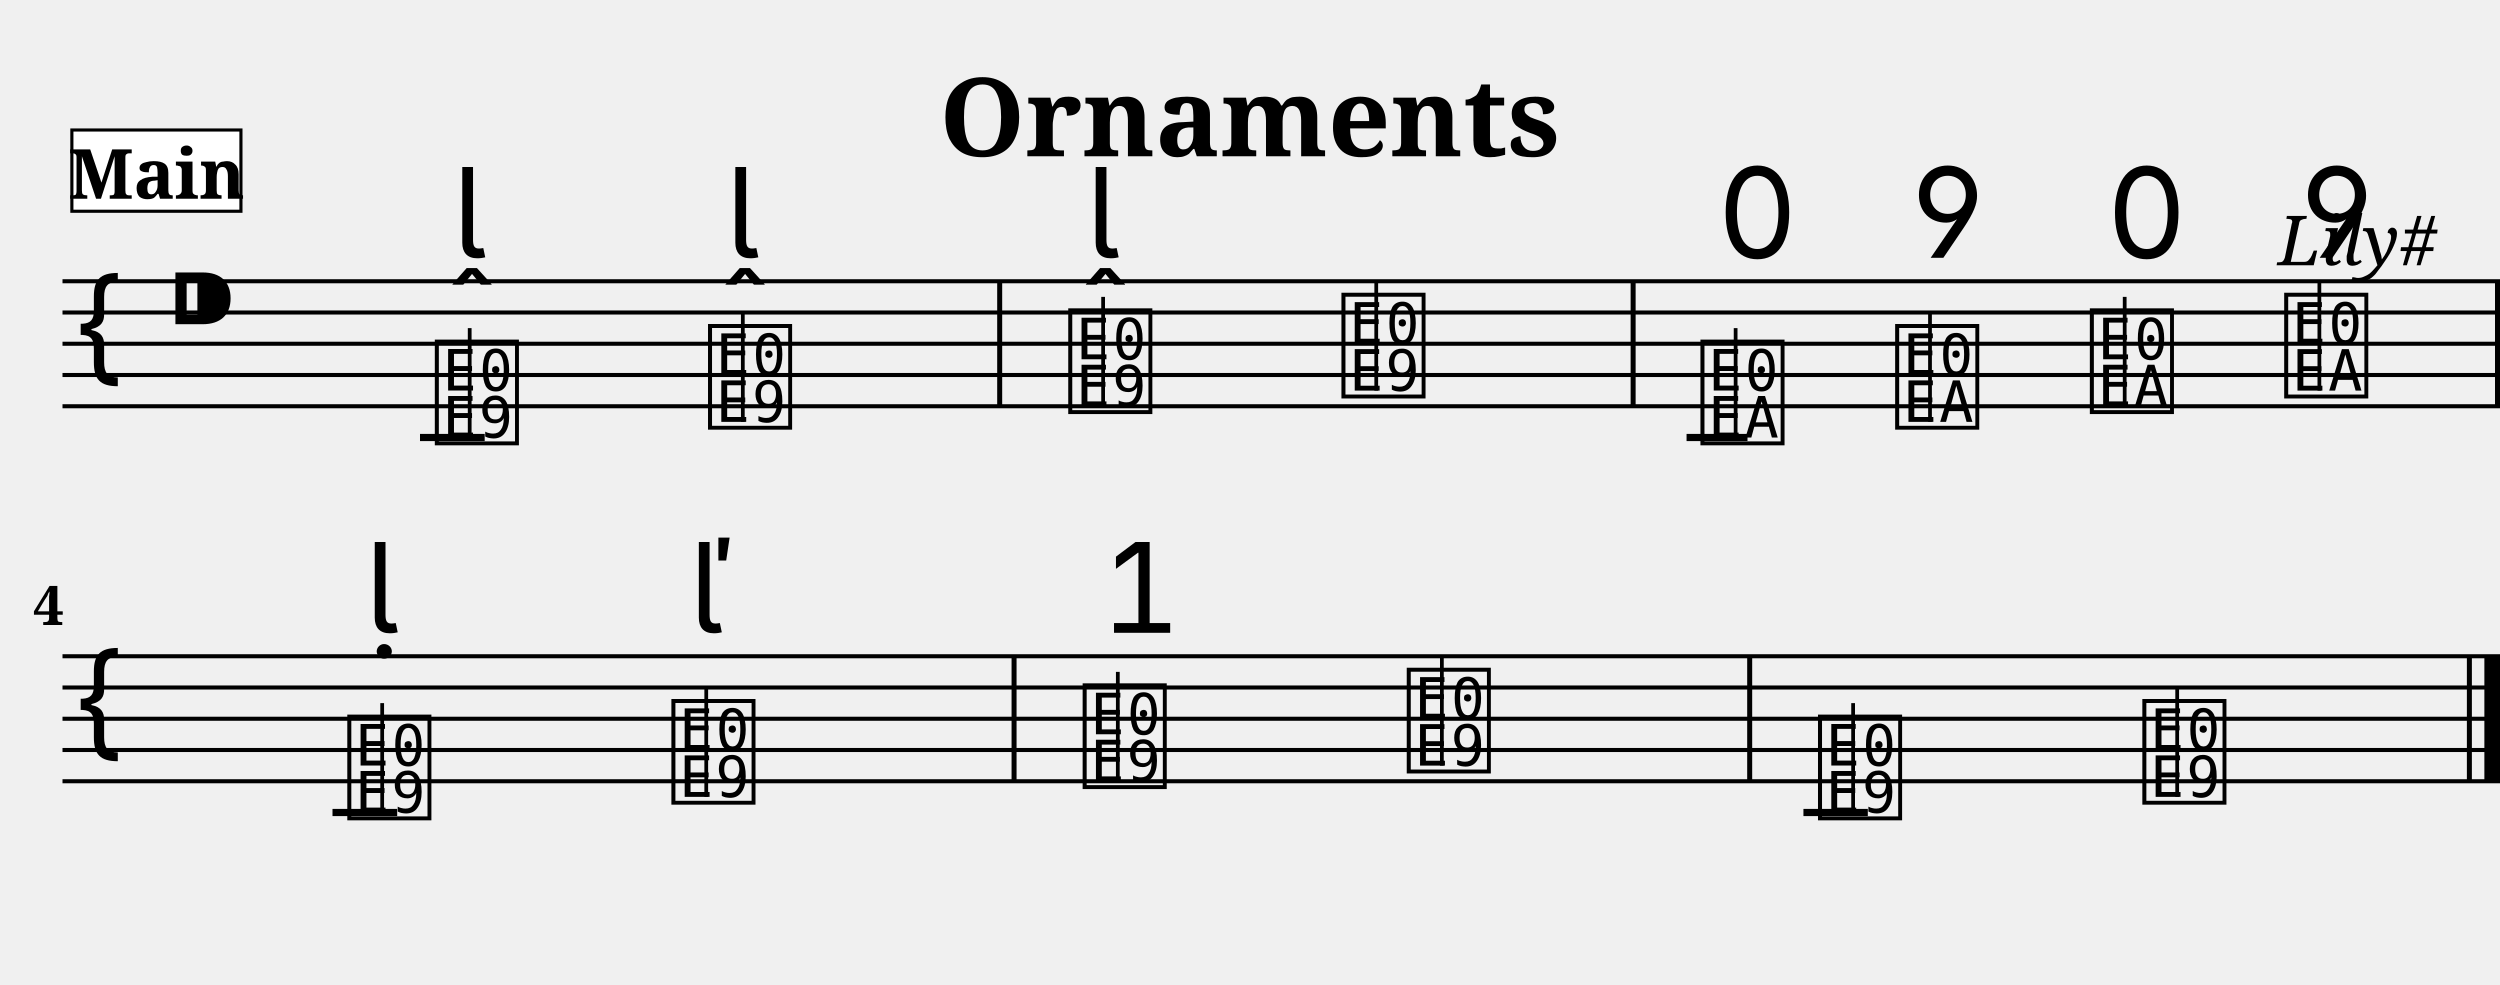
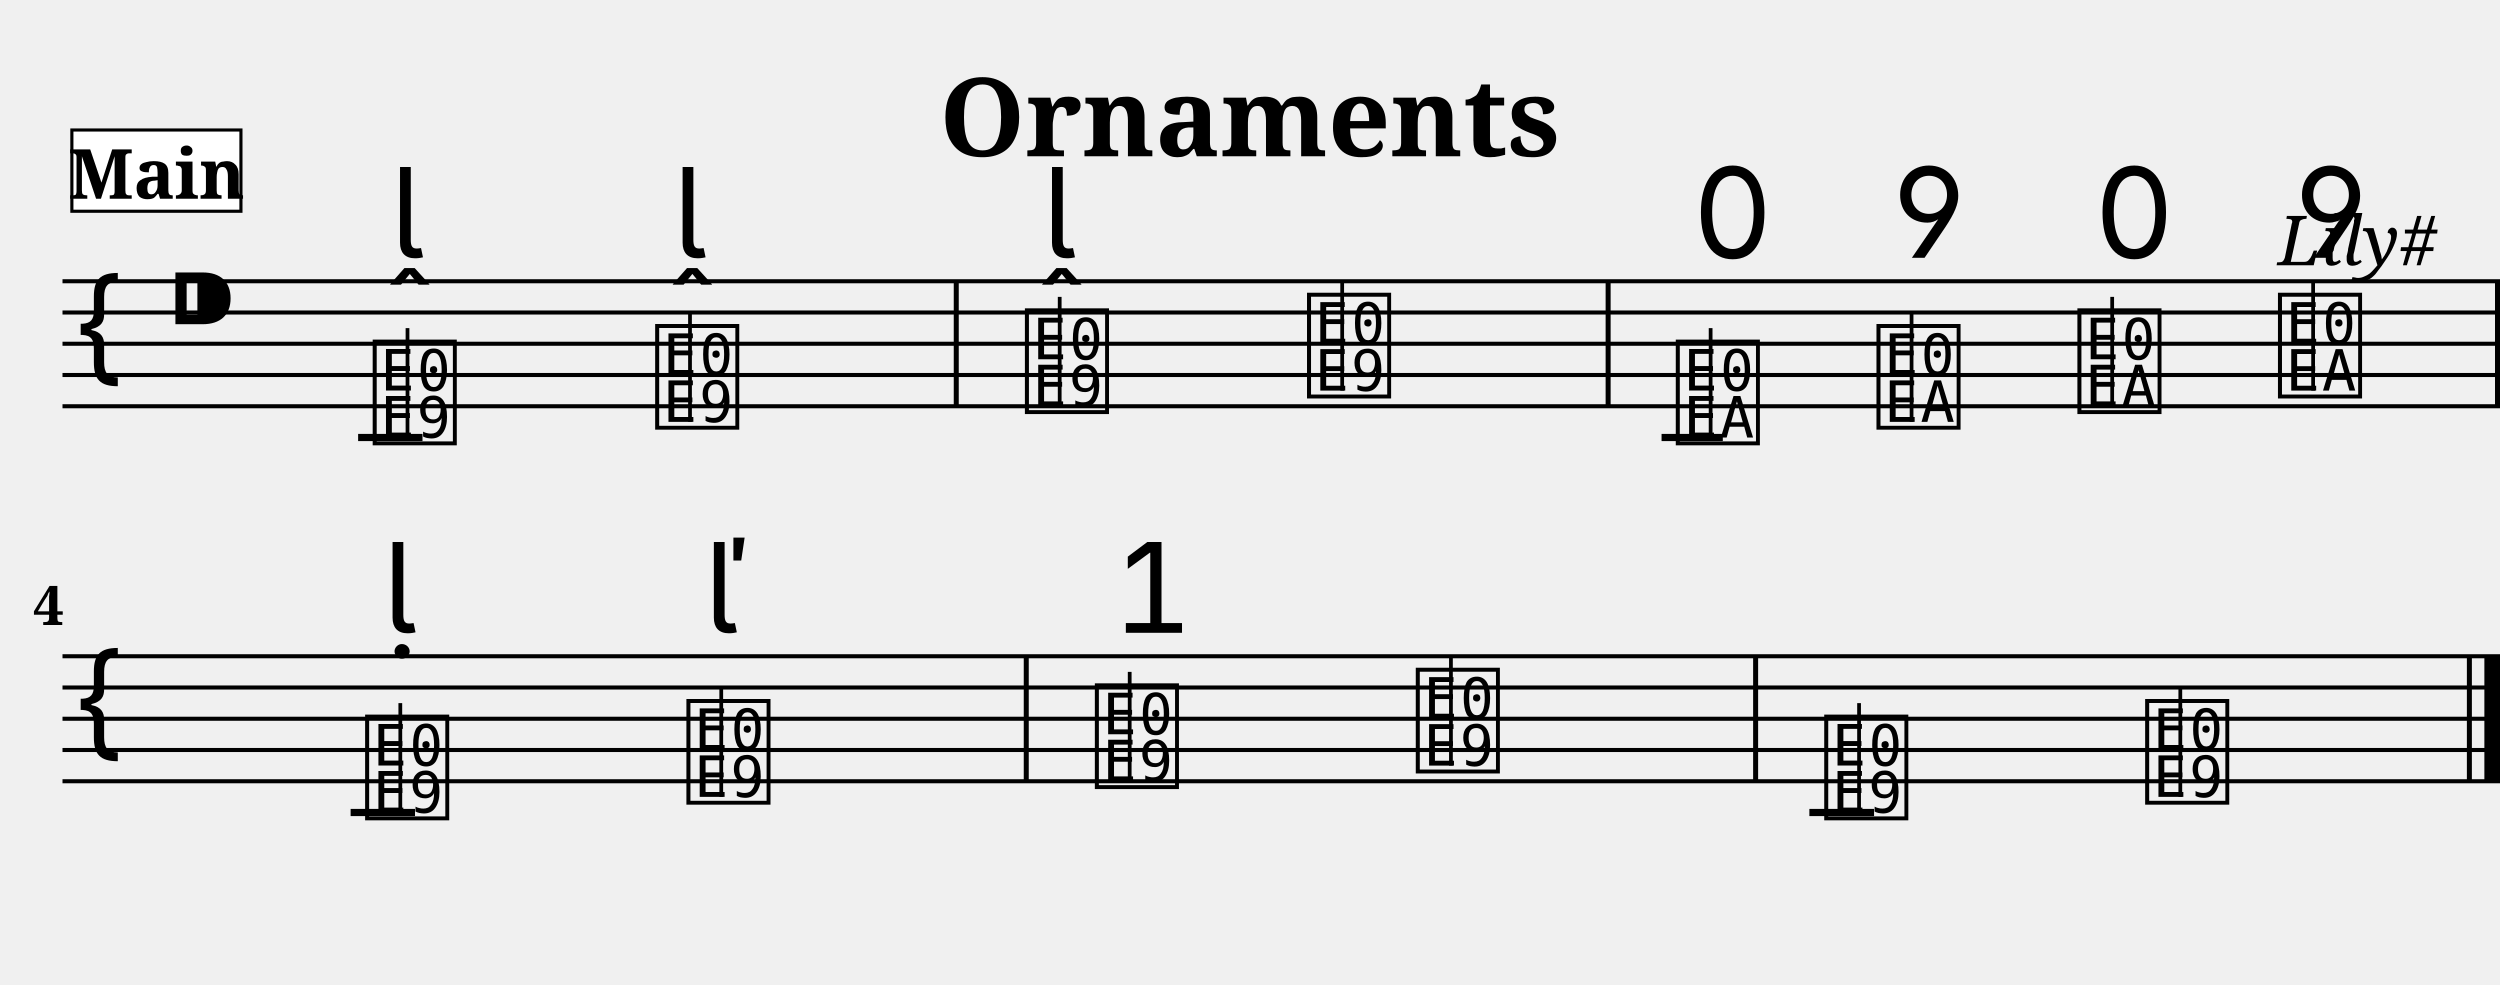
<svg xmlns="http://www.w3.org/2000/svg" width="800.0" height="315.0" viewBox="0 0 80.00 31.50">
  <style>
  @font-face { font-family: 'Emmentaler'; src: local('Emmentaler'); }
  .music { font-family: 'Emmentaler', serif; }
</style>
  <text x="40.00" y="5.00" font-size="3.49" font-family="serif" font-weight="bold" text-anchor="middle">Ornaments</text>
  <text x="78.00" y="8.49" font-size="2.20" font-family="serif" font-style="italic" text-anchor="end">Lily#</text>
  <g transform="translate(2.00,0.00) scale(1,1)">
    <line x1="0.00" y1="9.00" x2="78.00" y2="9.00" stroke="#000000" stroke-width="0.130" />
    <line x1="0.00" y1="10.00" x2="78.00" y2="10.00" stroke="#000000" stroke-width="0.130" />
    <line x1="0.00" y1="11.00" x2="78.00" y2="11.00" stroke="#000000" stroke-width="0.130" />
    <line x1="0.00" y1="12.00" x2="78.00" y2="12.00" stroke="#000000" stroke-width="0.130" />
    <line x1="0.00" y1="13.00" x2="78.00" y2="13.00" stroke="#000000" stroke-width="0.130" />
    <text class="music" x="0.30" y="12.00" font-size="4.00"></text>
    <text class="music" x="3.30" y="11.00" font-size="4.00"></text>
-     <text class="music" x="11.79" y="14.00" font-size="4.00" data-pos="196"></text>
-     <line x1="13.03" y1="14.00" x2="13.03" y2="10.50" stroke="#000000" stroke-width="0.120" />
-     <text class="music" x="20.53" y="13.50" font-size="4.00" data-pos="207"></text>
-     <line x1="21.77" y1="13.50" x2="21.77" y2="10.00" stroke="#000000" stroke-width="0.120" />
-     <text class="music" x="32.06" y="13.00" font-size="4.00" data-pos="218"></text>
-     <line x1="33.30" y1="13.00" x2="33.30" y2="9.50" stroke="#000000" stroke-width="0.120" />
-     <text class="music" x="40.80" y="12.50" font-size="4.00" data-pos="229"></text>
-     <line x1="42.04" y1="12.50" x2="42.04" y2="9.00" stroke="#000000" stroke-width="0.120" />
-     <text class="music" x="52.29" y="14.00" font-size="4.00" data-pos="259"></text>
-     <line x1="53.54" y1="14.00" x2="53.54" y2="10.50" stroke="#000000" stroke-width="0.120" />
-     <text class="music" x="58.52" y="13.50" font-size="4.00" data-pos="272"></text>
-     <line x1="59.76" y1="13.50" x2="59.76" y2="10.00" stroke="#000000" stroke-width="0.120" />
-     <text class="music" x="64.75" y="13.00" font-size="4.00" data-pos="280"></text>
-     <line x1="65.99" y1="13.00" x2="65.99" y2="9.50" stroke="#000000" stroke-width="0.120" />
-     <text class="music" x="70.97" y="12.50" font-size="4.00" data-pos="290"></text>
-     <line x1="72.22" y1="12.50" x2="72.22" y2="9.00" stroke="#000000" stroke-width="0.120" />
-     <line x1="11.44" y1="14.00" x2="13.51" y2="14.00" stroke="#000000" stroke-width="0.230" />
-     <line x1="51.97" y1="14.00" x2="53.92" y2="14.00" stroke="#000000" stroke-width="0.230" />
-     <rect x="29.91" y="9.00" width="0.16" height="4.00" fill="#000000" />
-     <rect x="50.18" y="9.00" width="0.16" height="4.00" fill="#000000" />
+     <text class="music" x="9.80" y="14.00" font-size="4.00" data-pos="196"></text>
+     <line x1="11.04" y1="14.00" x2="11.04" y2="10.50" stroke="#000000" stroke-width="0.120" />
+     <text class="music" x="18.84" y="13.50" font-size="4.00" data-pos="207"></text>
+     <line x1="20.08" y1="13.50" x2="20.08" y2="10.00" stroke="#000000" stroke-width="0.120" />
+     <text class="music" x="30.67" y="13.00" font-size="4.00" data-pos="218"></text>
+     <line x1="31.91" y1="13.00" x2="31.91" y2="9.50" stroke="#000000" stroke-width="0.120" />
+     <text class="music" x="39.70" y="12.50" font-size="4.00" data-pos="229"></text>
+     <line x1="40.95" y1="12.50" x2="40.95" y2="9.00" stroke="#000000" stroke-width="0.120" />
+     <text class="music" x="51.50" y="14.00" font-size="4.00" data-pos="259"></text>
+     <line x1="52.74" y1="14.00" x2="52.74" y2="10.50" stroke="#000000" stroke-width="0.120" />
+     <text class="music" x="57.92" y="13.50" font-size="4.00" data-pos="272"></text>
+     <line x1="59.17" y1="13.50" x2="59.17" y2="10.00" stroke="#000000" stroke-width="0.120" />
+     <text class="music" x="64.35" y="13.00" font-size="4.00" data-pos="280"></text>
+     <line x1="65.59" y1="13.00" x2="65.59" y2="9.50" stroke="#000000" stroke-width="0.120" />
+     <text class="music" x="70.77" y="12.50" font-size="4.00" data-pos="290"></text>
+     <line x1="72.02" y1="12.50" x2="72.02" y2="9.00" stroke="#000000" stroke-width="0.120" />
+     <line x1="9.46" y1="14.00" x2="11.52" y2="14.00" stroke="#000000" stroke-width="0.230" />
+     <line x1="51.17" y1="14.00" x2="53.13" y2="14.00" stroke="#000000" stroke-width="0.230" />
+     <rect x="28.52" y="9.00" width="0.16" height="4.00" fill="#000000" />
+     <rect x="49.38" y="9.00" width="0.16" height="4.00" fill="#000000" />
    <rect x="77.84" y="9.00" width="0.16" height="4.00" fill="#000000" />
    <line x1="0.00" y1="21.00" x2="78.00" y2="21.00" stroke="#000000" stroke-width="0.130" />
    <line x1="0.00" y1="22.00" x2="78.00" y2="22.00" stroke="#000000" stroke-width="0.130" />
    <line x1="0.00" y1="23.00" x2="78.00" y2="23.00" stroke="#000000" stroke-width="0.130" />
    <line x1="0.00" y1="24.00" x2="78.00" y2="24.00" stroke="#000000" stroke-width="0.130" />
    <line x1="0.00" y1="25.00" x2="78.00" y2="25.00" stroke="#000000" stroke-width="0.130" />
    <text class="music" x="0.30" y="24.00" font-size="4.00"></text>
-     <text class="music" x="8.99" y="26.00" font-size="4.00" data-pos="318"></text>
-     <line x1="10.23" y1="26.00" x2="10.23" y2="22.50" stroke="#000000" stroke-width="0.120" />
-     <text class="music" x="19.36" y="25.50" font-size="4.00" data-pos="328"></text>
-     <line x1="20.60" y1="25.50" x2="20.60" y2="22.00" stroke="#000000" stroke-width="0.120" />
-     <text class="music" x="32.52" y="25.00" font-size="4.00" data-pos="346"></text>
-     <line x1="33.77" y1="25.00" x2="33.77" y2="21.50" stroke="#000000" stroke-width="0.120" />
-     <text class="music" x="42.89" y="24.50" font-size="4.00" data-pos="364"></text>
-     <line x1="44.14" y1="24.50" x2="44.14" y2="21.00" stroke="#000000" stroke-width="0.120" />
-     <text class="music" x="56.05" y="26.00" font-size="4.00" data-pos="393"></text>
-     <line x1="57.30" y1="26.00" x2="57.30" y2="22.50" stroke="#000000" stroke-width="0.120" />
-     <text class="music" x="66.43" y="25.50" font-size="4.00" data-pos="406"></text>
-     <line x1="67.67" y1="25.50" x2="67.67" y2="22.00" stroke="#000000" stroke-width="0.120" />
-     <line x1="8.64" y1="26.00" x2="10.71" y2="26.00" stroke="#000000" stroke-width="0.230" />
-     <line x1="55.71" y1="26.00" x2="57.77" y2="26.00" stroke="#000000" stroke-width="0.230" />
-     <rect x="30.37" y="21.00" width="0.16" height="4.00" fill="#000000" />
-     <rect x="53.91" y="21.00" width="0.16" height="4.00" fill="#000000" />
+     <text class="music" x="9.56" y="26.00" font-size="4.00" data-pos="318"></text>
+     <line x1="10.81" y1="26.00" x2="10.81" y2="22.50" stroke="#000000" stroke-width="0.120" />
+     <text class="music" x="19.84" y="25.50" font-size="4.00" data-pos="328"></text>
+     <line x1="21.08" y1="25.50" x2="21.08" y2="22.00" stroke="#000000" stroke-width="0.120" />
+     <text class="music" x="32.91" y="25.00" font-size="4.00" data-pos="346"></text>
+     <line x1="34.15" y1="25.00" x2="34.15" y2="21.50" stroke="#000000" stroke-width="0.120" />
+     <text class="music" x="43.18" y="24.50" font-size="4.00" data-pos="364"></text>
+     <line x1="44.43" y1="24.50" x2="44.43" y2="21.00" stroke="#000000" stroke-width="0.120" />
+     <text class="music" x="56.25" y="26.00" font-size="4.00" data-pos="393"></text>
+     <line x1="57.49" y1="26.00" x2="57.49" y2="22.50" stroke="#000000" stroke-width="0.120" />
+     <text class="music" x="66.52" y="25.50" font-size="4.00" data-pos="406"></text>
+     <line x1="67.77" y1="25.50" x2="67.77" y2="22.00" stroke="#000000" stroke-width="0.120" />
+     <line x1="9.22" y1="26.00" x2="11.28" y2="26.00" stroke="#000000" stroke-width="0.230" />
+     <line x1="55.90" y1="26.00" x2="57.97" y2="26.00" stroke="#000000" stroke-width="0.230" />
+     <rect x="30.76" y="21.00" width="0.16" height="4.00" fill="#000000" />
+     <rect x="54.10" y="21.00" width="0.16" height="4.00" fill="#000000" />
    <rect x="76.94" y="21.00" width="0.16" height="4.00" fill="#000000" />
    <rect x="77.50" y="21.00" width="0.50" height="4.00" fill="#000000" />
-     <text class="music" x="12.48" y="8.25" font-size="4.00" data-pos="200"></text>
-     <text class="music" x="21.22" y="8.25" font-size="4.00" data-pos="209"></text>
-     <text class="music" x="32.75" y="8.25" font-size="4.00" data-pos="222"></text>
-     <text class="music" x="52.94" y="8.25" font-size="4.00" data-pos="263"></text>
-     <text class="music" x="59.17" y="8.25" font-size="4.00" data-pos="273"></text>
-     <text class="music" x="65.40" y="8.25" font-size="4.00" data-pos="281"></text>
-     <text class="music" x="71.62" y="8.25" font-size="4.00" data-pos="291"></text>
-     <text class="music" x="9.68" y="20.25" font-size="4.00" data-pos="322"></text>
-     <text class="music" x="20.05" y="20.25" font-size="4.00" data-pos="330"></text>
-     <text class="music" x="33.21" y="20.25" font-size="4.00" data-pos="350"></text>
+     <text class="music" x="10.49" y="8.25" font-size="4.00" data-pos="200"></text>
+     <text class="music" x="19.53" y="8.25" font-size="4.00" data-pos="209"></text>
+     <text class="music" x="31.35" y="8.25" font-size="4.00" data-pos="222"></text>
+     <text class="music" x="52.15" y="8.25" font-size="4.00" data-pos="263"></text>
+     <text class="music" x="58.57" y="8.25" font-size="4.00" data-pos="273"></text>
+     <text class="music" x="65.00" y="8.25" font-size="4.00" data-pos="281"></text>
+     <text class="music" x="71.43" y="8.25" font-size="4.00" data-pos="291"></text>
+     <text class="music" x="10.25" y="20.25" font-size="4.00" data-pos="322"></text>
+     <text class="music" x="20.53" y="20.25" font-size="4.00" data-pos="330"></text>
+     <text class="music" x="33.59" y="20.25" font-size="4.00" data-pos="350"></text>
    <text x="0.05" y="20.00" font-size="1.75" font-family="serif" font-weight="bold" text-anchor="end" fill="#000000">4</text>
    <rect x="0.30" y="4.16" width="5.41" height="2.60" fill="#FFFFFF" stroke="#000000" stroke-width="0.100" data-pos="0" />
    <text x="3.01" y="6.36" font-size="2.20" font-family="serif" font-weight="bold" text-anchor="middle" fill="#000000" data-pos="0">Main</text>
  </g>
</svg>
